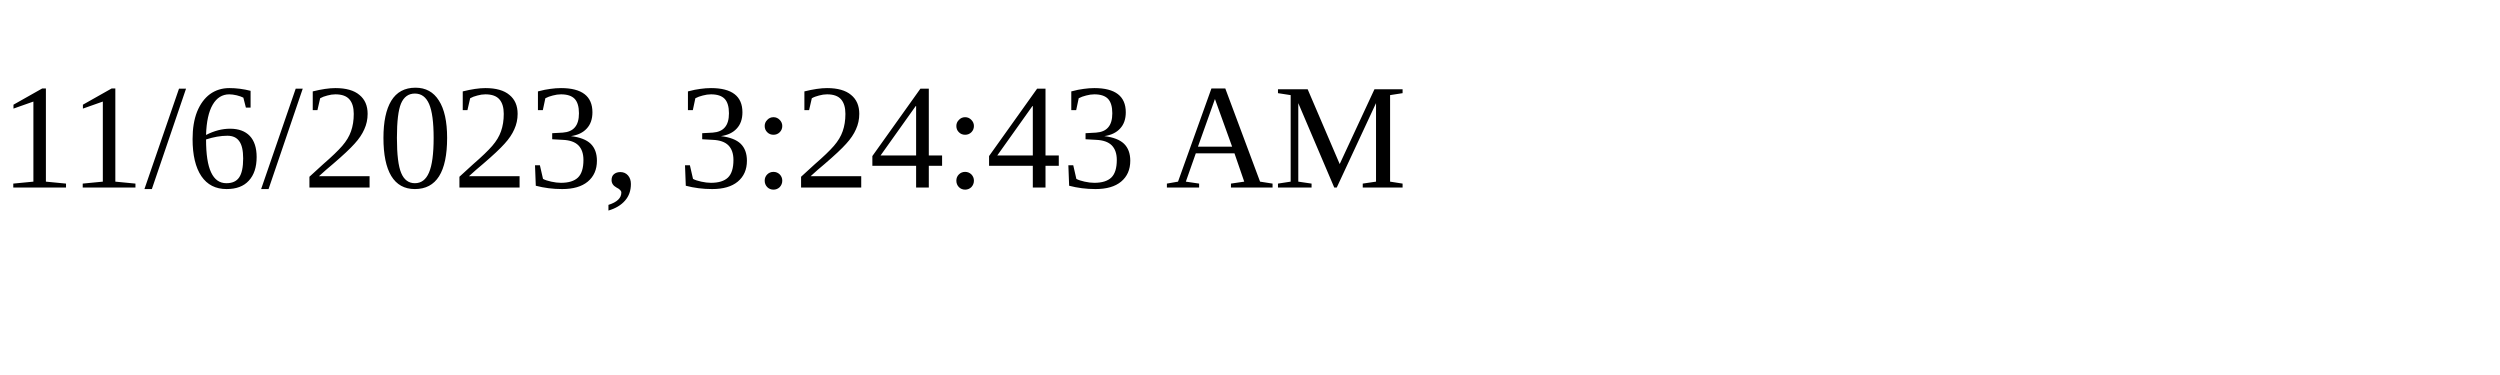
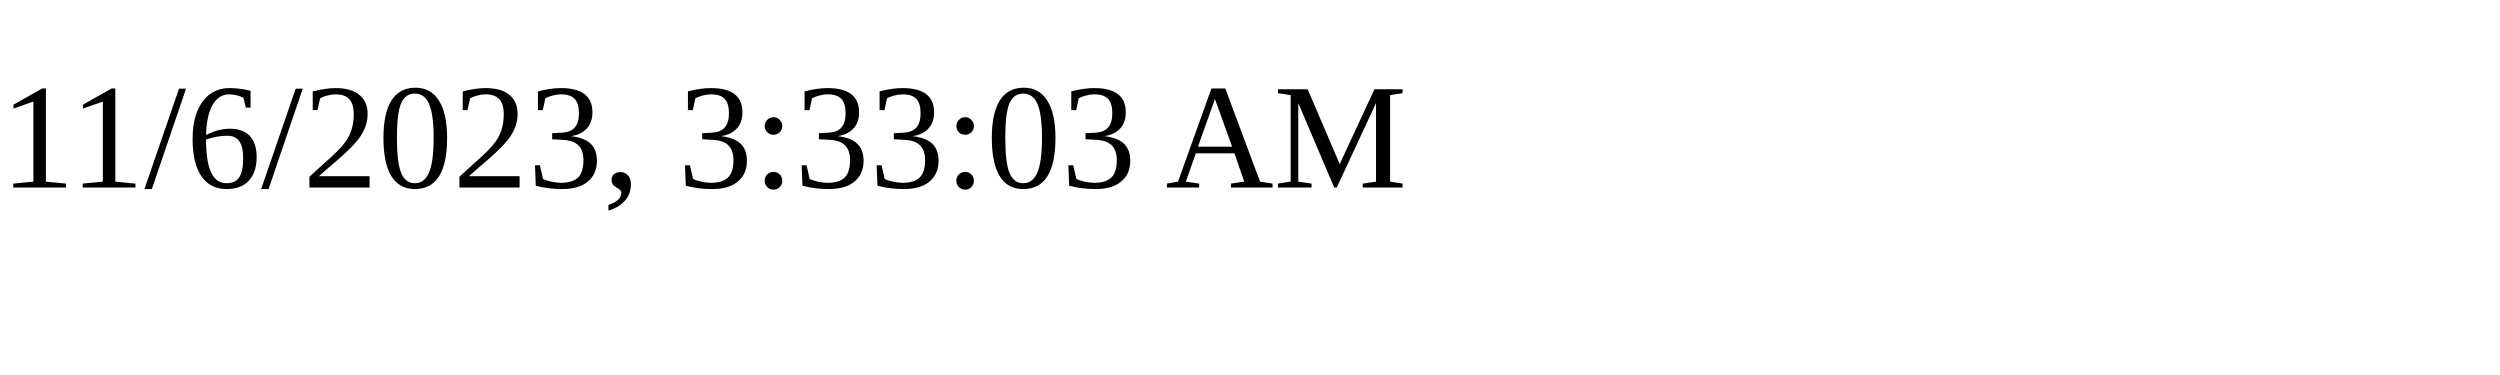
<svg xmlns="http://www.w3.org/2000/svg" height="30" width="200">
-   <text x="0" y="15">11/6/2023, 3:24:43 AM</text>
+   <text x="0" y="15">11/6/2023, 3:33:03 AM</text>
</svg>
